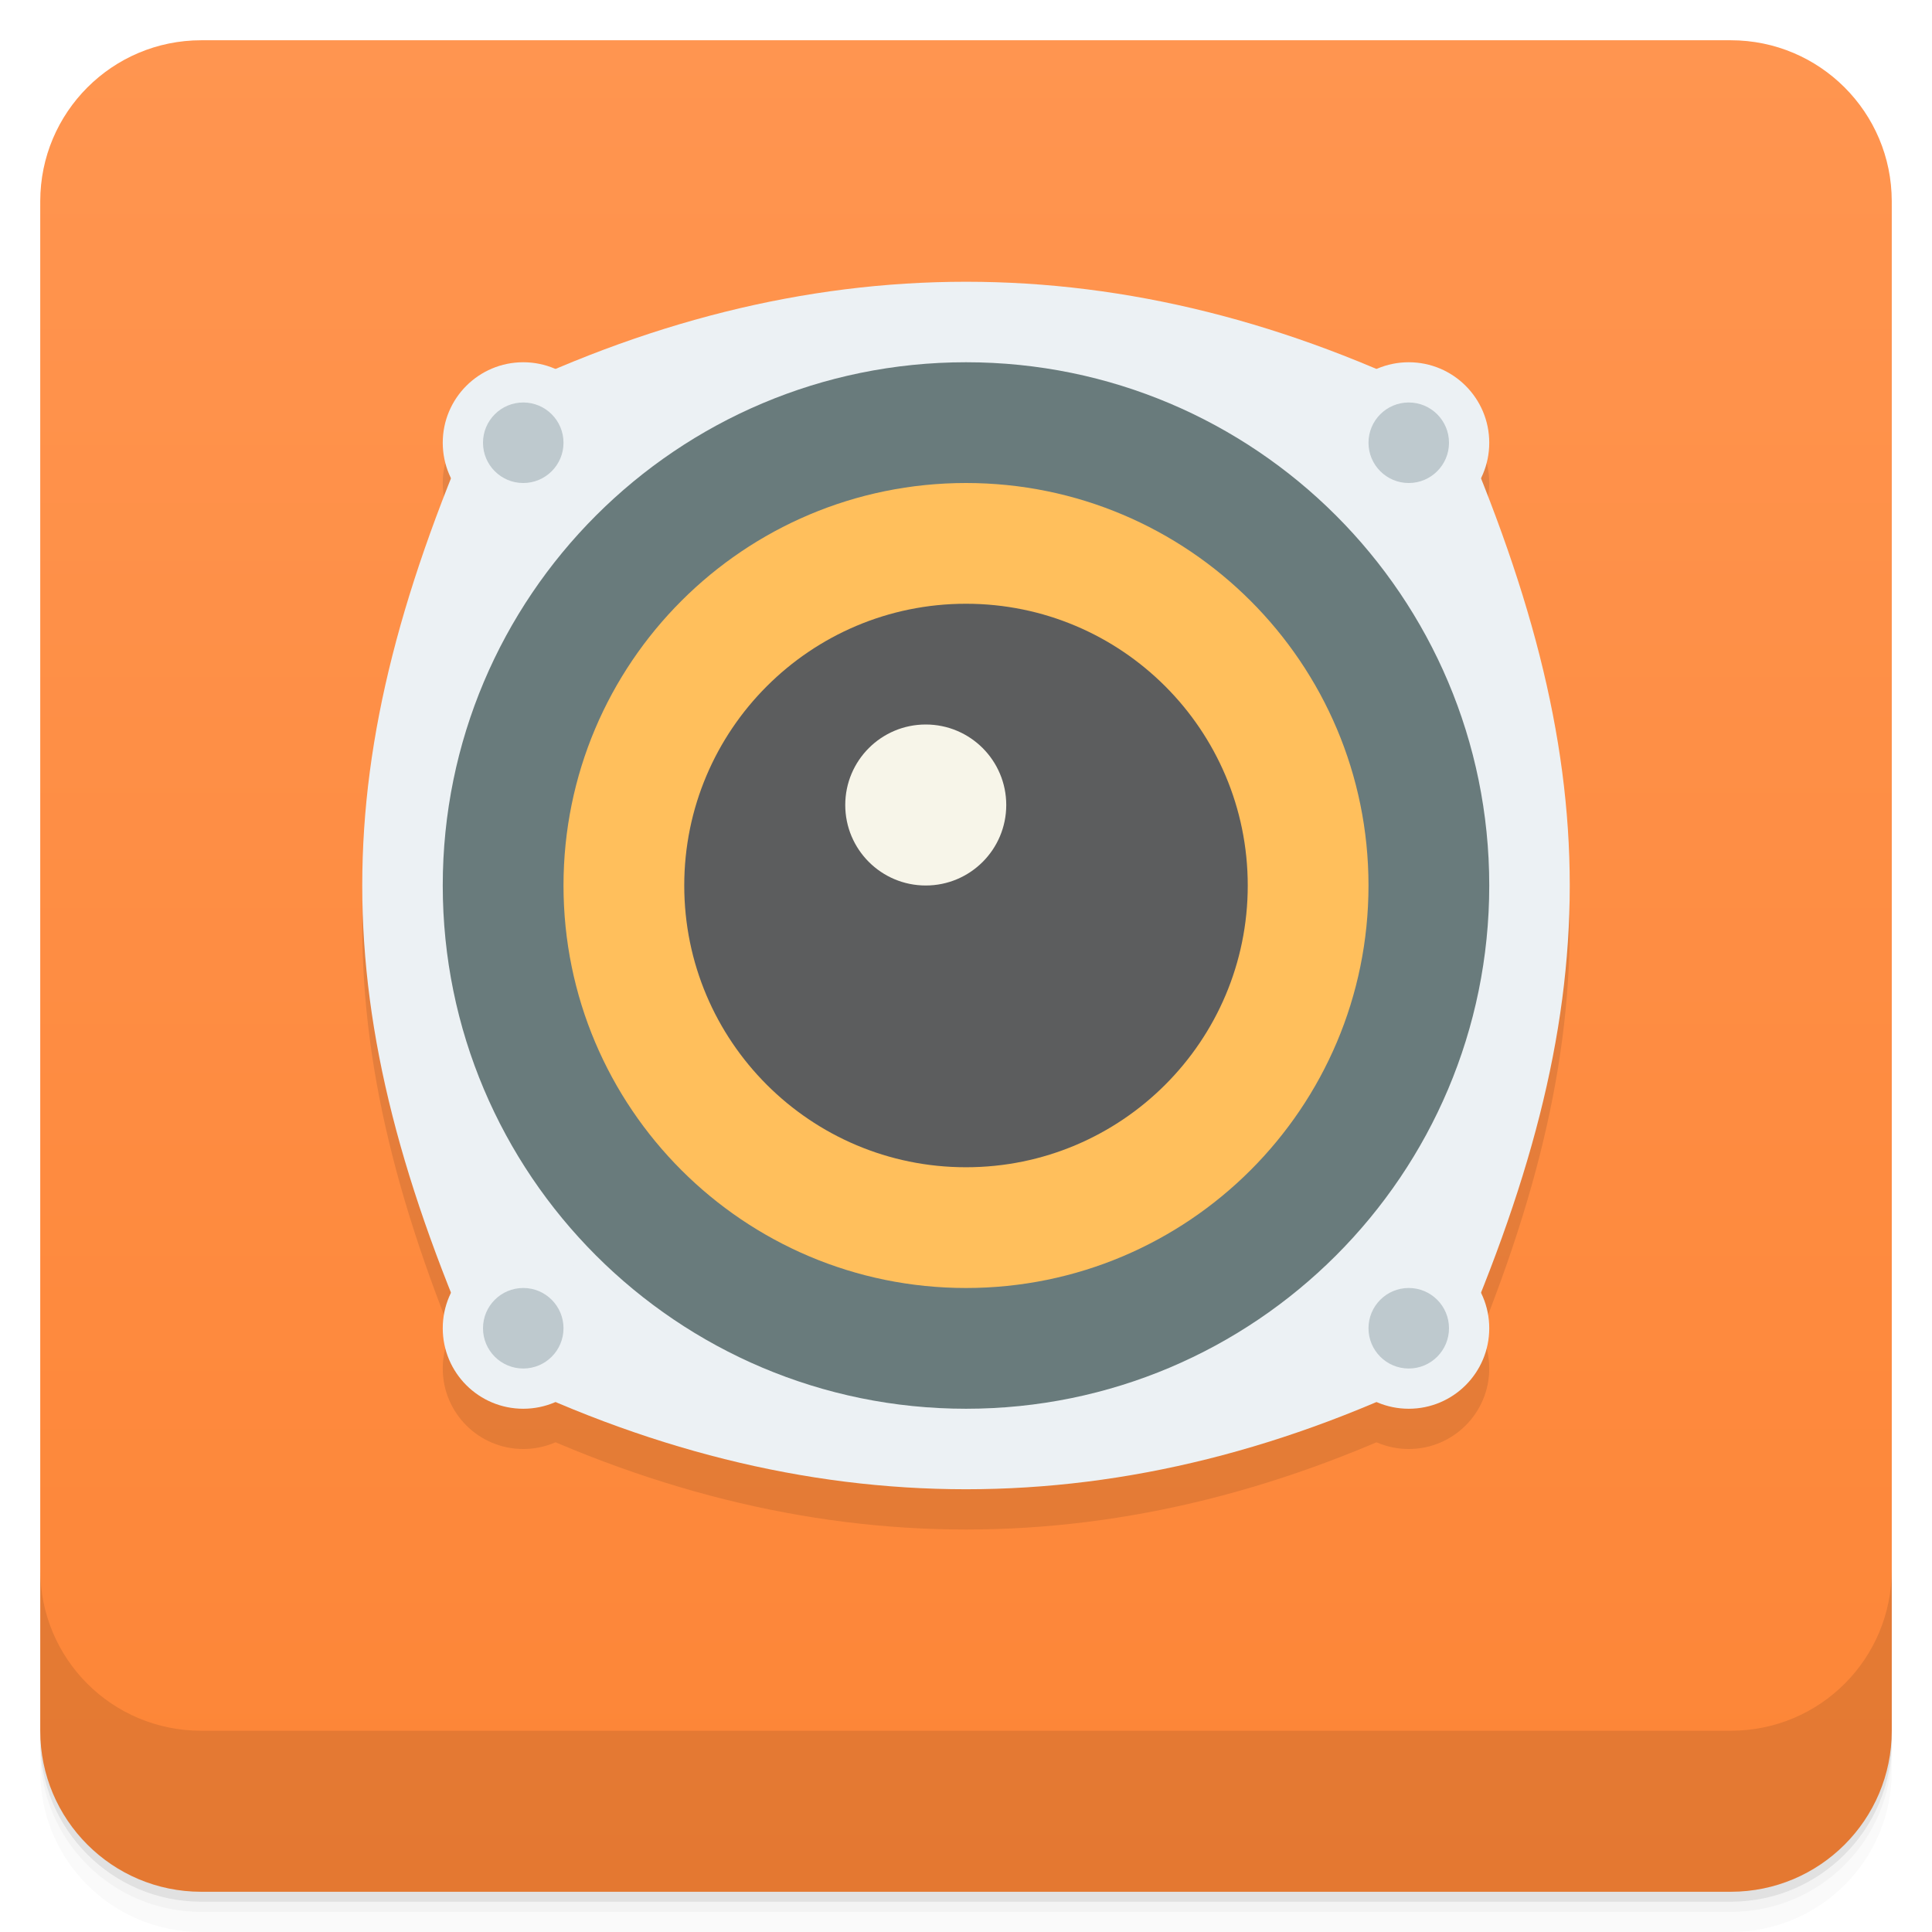
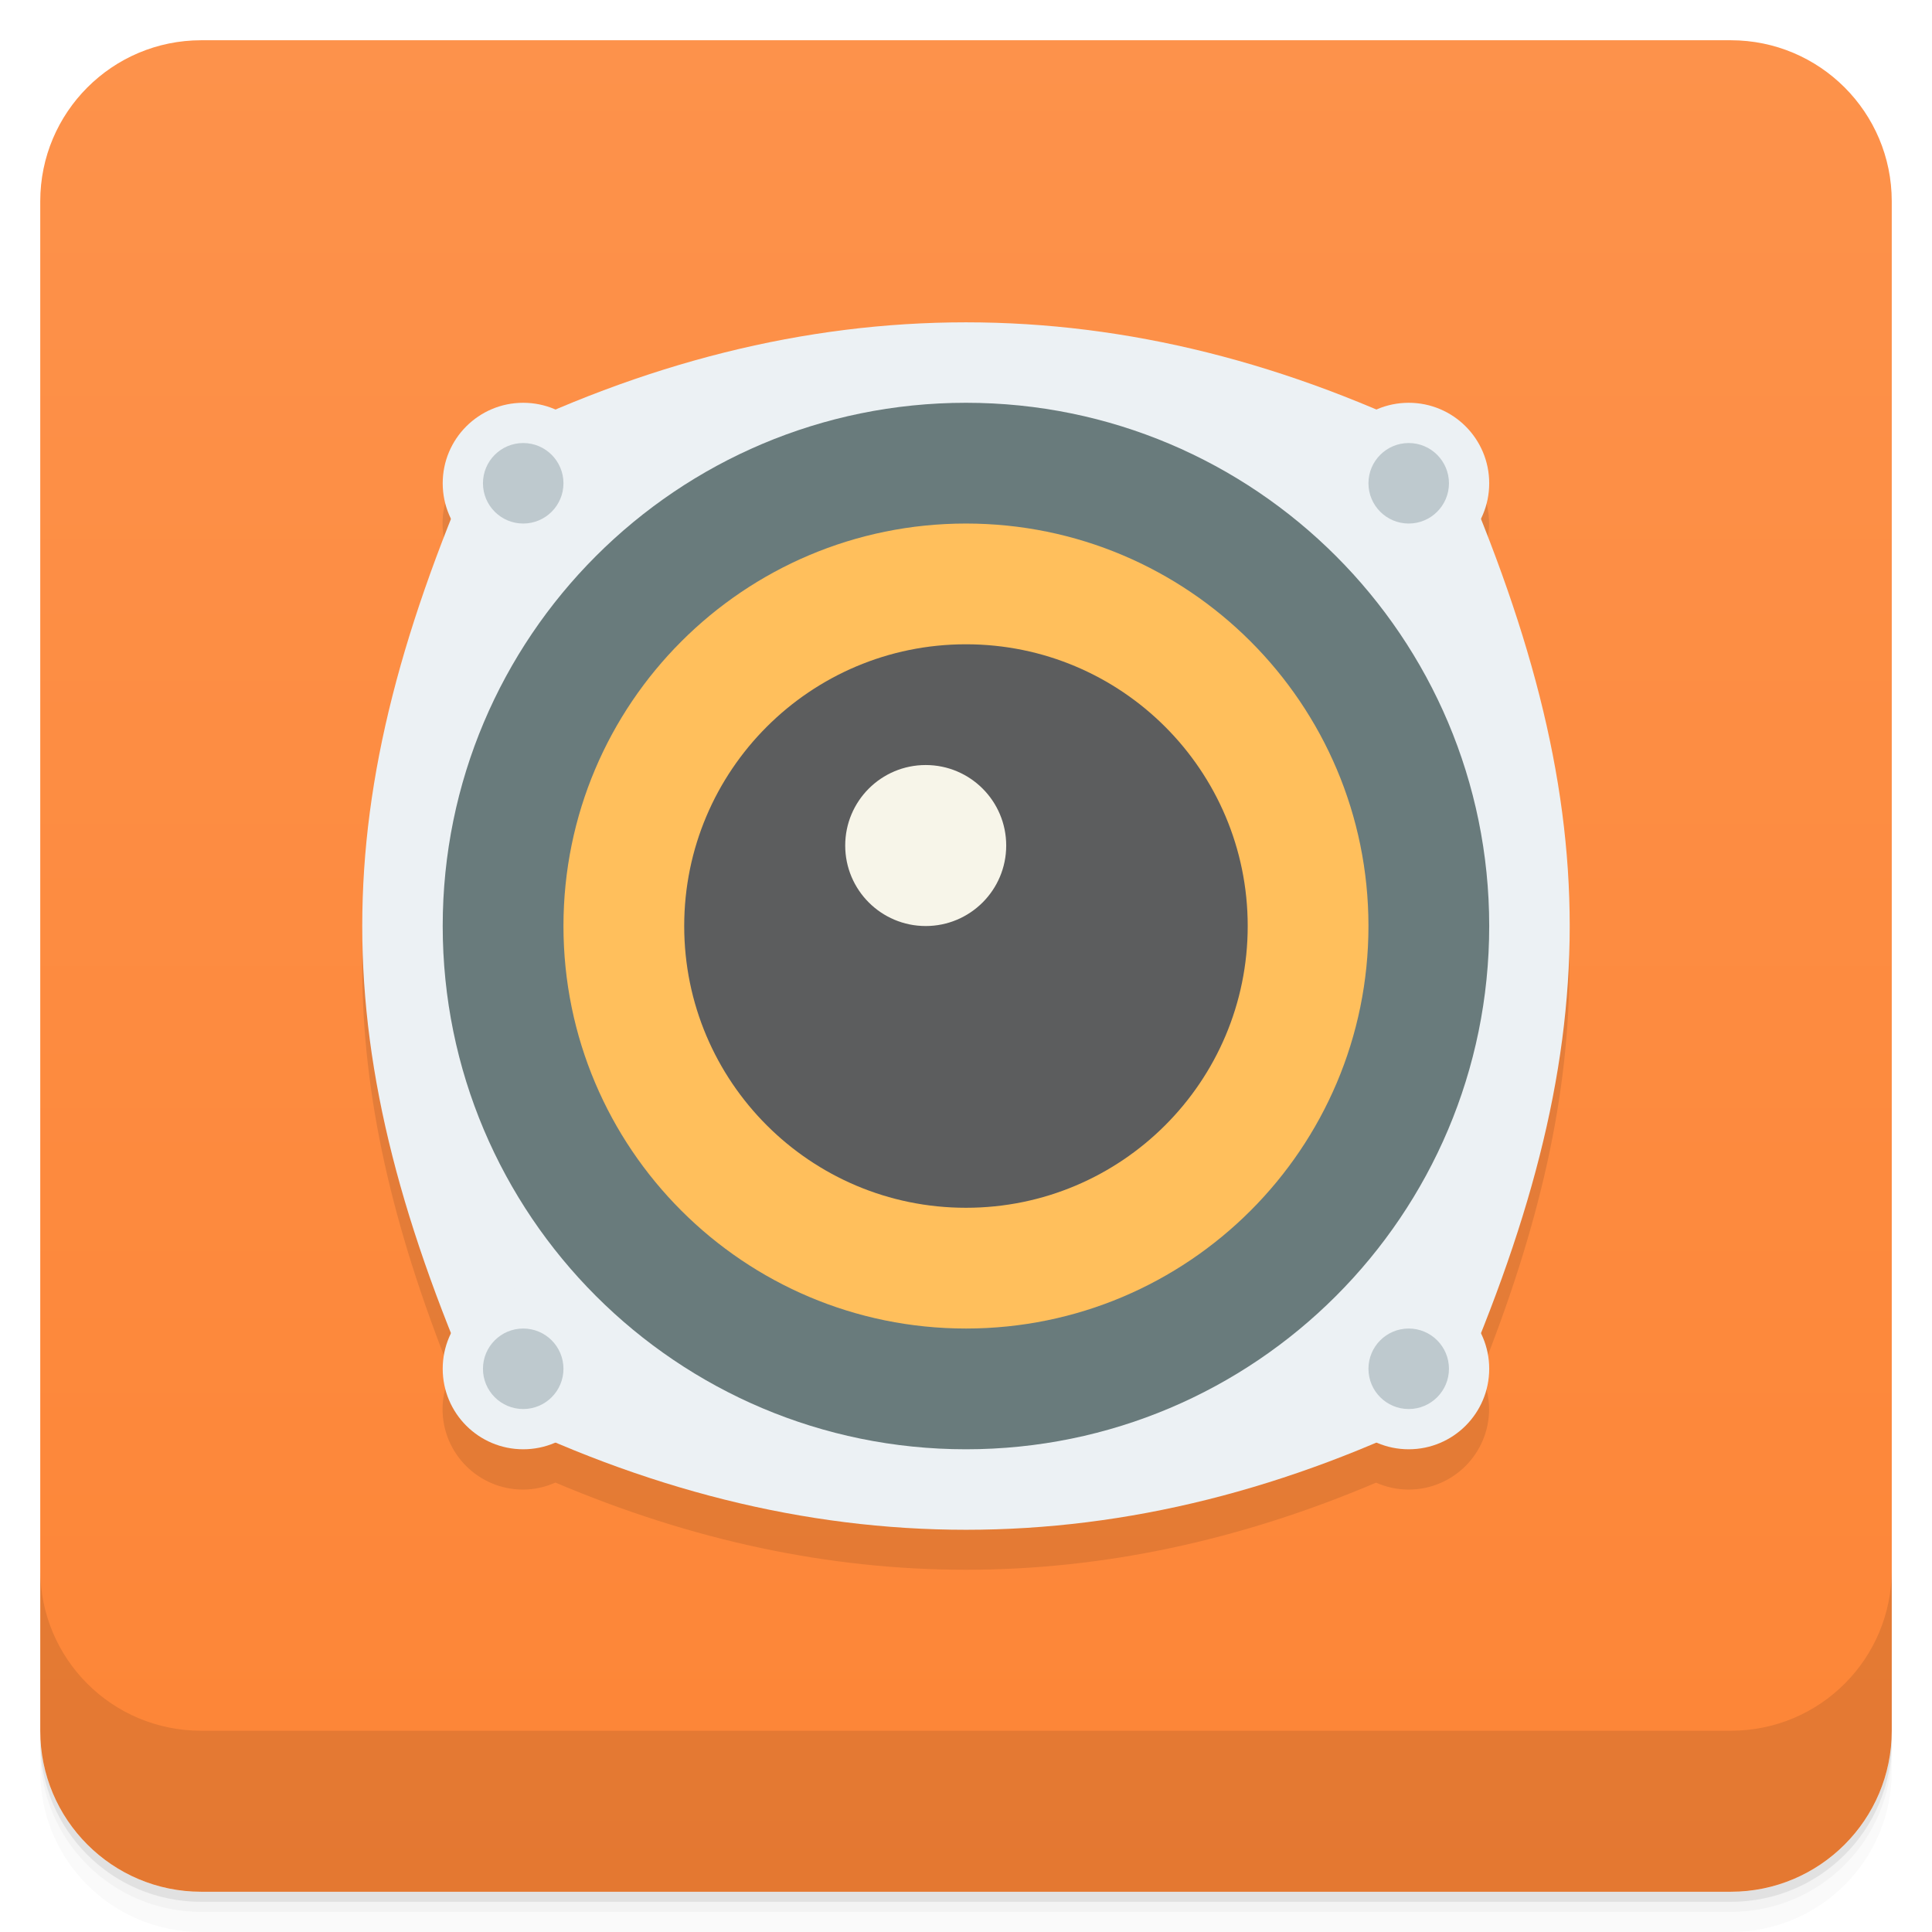
- <svg xmlns="http://www.w3.org/2000/svg" xmlns:xlink="http://www.w3.org/1999/xlink" width="48" height="48" id="svg2" version="1.1">
-   <defs id="defs4">
-     <linearGradient id="linearGradient4069">
-       <stop style="stop-color:#e9be3c;stop-opacity:1;" offset="0" id="stop4071" />
-       <stop style="stop-color:#f5cf5d;stop-opacity:1;" offset="1" id="stop4073" />
-     </linearGradient>
-     <linearGradient y2="1" x2="0" y1="47" gradientTransform="translate(-46,-1052.364)" gradientUnits="userSpaceOnUse" id="1" xlink:href="#0" />
-     <linearGradient id="0">
-       <stop id="stop3004" stop-opacity="0" />
-       <stop id="stop3006" offset="1" />
-     </linearGradient>
-     <linearGradient gradientUnits="userSpaceOnUse" x2="0" y2="40" y1="280" xlink:href="#2" id="3" gradientTransform="matrix(.175 0 0 .175 302.8 216)" />
-     <linearGradient id="2">
-       <stop id="stop73" stop-color="#151515" />
-       <stop id="stop75" stop-color="#222" offset="1" />
-     </linearGradient>
-     <linearGradient gradientUnits="userSpaceOnUse" x2="0" y2="90" y1="230" xlink:href="#2" id="1-9" gradientTransform="matrix(.375 0 0 .375 298 16)" />
-     <linearGradient gradientUnits="userSpaceOnUse" x2="0" y2="90" y1="230" xlink:href="#2" id="0-3" gradientTransform="matrix(.25 0 0 .25 300 132)" />
-     <clipPath id="clipPath66">
-       <rect id="rect68" color="#bebebe" height="20" rx="4" y="78" x="434" width="20" />
-     </clipPath>
-     <clipPath id="clipPath62">
-       <rect id="rect64" color="#bebebe" height="22" rx="4" y="77" x="433" width="22" />
-     </clipPath>
-     <clipPath id="clipPath58">
-       <rect id="rect60" color="#bebebe" height="22" rx="5" y="77" x="433" width="22" />
-     </clipPath>
-     <clipPath id="clipPath54">
-       <rect id="rect56" color="#bebebe" height="30" rx="6" y="29" x="433" width="30" />
-     </clipPath>
-     <clipPath id="clipPath50">
-       <rect style="fill:url(#0-3)" id="rect52" color="#bebebe" fill="url(#0)" transform="matrix(0 -1 1 0 0 0)" height="60" rx="12.5" y="142" x="306" width="60" />
-     </clipPath>
-     <clipPath id="clipPath46">
-       <rect style="fill:url(#1-9)" id="rect48" color="#bebebe" fill="url(#1)" height="90" rx="18.75" y="31" x="307" width="90" />
-     </clipPath>
-     <clipPath id="clipPath42">
-       <rect id="rect44" color="#bebebe" fill="#6d6d6d" opacity="0.2" height="30" rx="4" y="29" x="433" width="30" />
-     </clipPath>
-     <clipPath id="clipPath38">
-       <rect id="rect40" color="#bebebe" fill="#6d6d6d" opacity="0.2" height="22" rx="3" y="77" x="433" width="22" />
-     </clipPath>
-     <clipPath id="clipPath34">
-       <path id="path36" d="m 144,70 c -49.706,0 -90,40.294 -90,90 0,49.706 40.294,90 90,90 49.706,0 90,-40.294 90,-90 0,-49.706 -40.294,-90 -90,-90 z m 0,32.188 c 32.033,0 58,25.967 58,58 0,32.033 -25.967,58 -58,58 -32.033,0 -58,-25.967 -58,-58 0,-32.033 25.967,-58 58,-58 z" />
-     </clipPath>
-     <clipPath id="clipPath30">
-       <rect id="rect32" color="#bebebe" height="16" rx="3" y="116" x="432" width="16" />
-     </clipPath>
-     <clipPath id="clipPath26">
-       <path id="path28" d="m 145,215 c 33.137,0 60,-26.863 60,-60 0,-33.137 -26.863,-60 -60,-60 -33.137,0 -60,26.863 -60,60 0,12.507 3.829,24.106 10.375,33.719 L 89,211 111.281,204.625 C 120.894,211.172 132.493,215 145,215 z" />
-     </clipPath>
-     <clipPath id="clipPath22">
-       <path id="path24" d="m 152,204 a 8,8 0 1 1 -16,0 8,8 0 1 1 16,0 z" />
-     </clipPath>
-     <clipPath id="clipPath18">
-       <path id="path20" d="m 98.031,23.191 c -41.492,1.052 -74.844,35.068 -74.844,76.812 0,42.407 34.406,76.812 76.812,76.812 42.407,0 76.812,-34.406 76.812,-76.812 0,-42.407 -34.406,-76.812 -76.812,-76.812 -0.663,0 -1.31,-0.017 -1.969,0 z M 100,50.66 c 27.245,0 49.344,22.099 49.344,49.344 -1e-5,27.245 -22.099,49.344 -49.344,49.344 -27.245,-1e-5 -49.344,-22.099 -49.344,-49.344 0,-27.245 22.099,-49.344 49.344,-49.344 z" />
-     </clipPath>
-     <clipPath id="clipPath14">
-       <rect id="rect16" color="#bebebe" fill="#6d6d6d" opacity="0.2" height="16" rx="2" y="116" x="432" width="16" />
-     </clipPath>
-     <clipPath id="clipPath10">
-       <rect id="rect12" color="#bebebe" fill="#986767" height="240" rx="50" y="36" x="24" width="240" />
-     </clipPath>
-     <clipPath id="clipPath6">
-       <rect id="rect8" color="#bebebe" fill="url(#3)" transform="rotate(90)" height="42" rx="9" y="223" x="307" width="42" />
-     </clipPath>
-     <linearGradient xlink:href="#linearGradient3672" id="linearGradient4109" gradientUnits="userSpaceOnUse" x1="71.656" y1="62.66" x2="87.062" y2="62.66" />
-     <linearGradient id="linearGradient3672">
-       <stop id="stop3674" style="stop-color:#ffffff;stop-opacity:0" offset="0" />
-       <stop id="stop3676" style="stop-color:#ffffff;stop-opacity:0" offset="0.3" />
-       <stop id="stop3678" style="stop-color:#ffffff;stop-opacity:0.612" offset="0.5" />
-       <stop id="stop3680" style="stop-color:#ffffff;stop-opacity:0" offset="0.753" />
-       <stop id="stop3682" style="stop-color:#ffffff;stop-opacity:0" offset="1" />
-     </linearGradient>
-     <linearGradient id="linearGradient3216">
-       <stop id="stop3218" offset="0" style="stop-color:#6b6b6b;stop-opacity:1;" />
-       <stop id="stop3220" offset="1" style="stop-color:#000000;stop-opacity:1;" />
-     </linearGradient>
-     <linearGradient id="linearGradient10287">
-       <stop id="stop10289" offset="0" style="stop-color:#e1e0e0;stop-opacity:1;" />
-       <stop style="stop-color:#3d3d3d;stop-opacity:1;" offset="0.5" id="stop4127" />
-       <stop id="stop10291" offset="1" style="stop-color:#828282;stop-opacity:1;" />
-     </linearGradient>
-     <linearGradient id="linearGradient10279">
-       <stop id="stop10281" offset="0" style="stop-color:#19140c;stop-opacity:1;" />
-       <stop style="stop-color:#795d3b;stop-opacity:1;" offset="0.5" id="stop4148" />
-       <stop id="stop10283" offset="1" style="stop-color:#9c794c;stop-opacity:1;" />
-     </linearGradient>
-     <linearGradient xlink:href="#linearGradient4990" id="linearGradient4092" gradientUnits="userSpaceOnUse" gradientTransform="matrix(0.1338217,-0.05496597,0.0513395,0.1432744,12.59329,0.203942)" x1="202.592" y1="424.376" x2="188.042" y2="371.451" />
-     <linearGradient id="linearGradient4990">
-       <stop style="stop-color:#808080;stop-opacity:1;" offset="0" id="stop4992" />
-       <stop style="stop-color:#000000;stop-opacity:0;" offset="1" id="stop4994" />
-     </linearGradient>
-     <linearGradient id="linearGradient4121">
-       <stop style="stop-color:#2a2115;stop-opacity:1;" offset="0" id="stop4123" />
-       <stop style="stop-color:#653c2e;stop-opacity:1;" offset="1" id="stop4125" />
-     </linearGradient>
-     <linearGradient id="linearGradient3387">
-       <stop id="stop3389" offset="0" style="stop-color:#6b6b6b;stop-opacity:1;" />
-       <stop id="stop3391" offset="1" style="stop-color:#000000;stop-opacity:1;" />
-     </linearGradient>
-     <linearGradient id="linearGradient3394">
-       <stop id="stop3396" offset="0" style="stop-color:#6b6b6b;stop-opacity:1;" />
-       <stop id="stop3398" offset="1" style="stop-color:#000000;stop-opacity:1;" />
-     </linearGradient>
-     <linearGradient id="linearGradient3200">
-       <stop id="stop3202" offset="0" style="stop-color:#fefefe;stop-opacity:1;" />
-       <stop id="stop3204" offset="1" style="stop-color:#e2e2e2;stop-opacity:1;" />
-     </linearGradient>
-     <linearGradient id="linearGradient3407">
-       <stop id="stop3409" offset="0" style="stop-color:#fefefe;stop-opacity:1;" />
-       <stop id="stop3411" offset="1" style="stop-color:#e2e2e2;stop-opacity:1;" />
-     </linearGradient>
-     <linearGradient id="linearGradient3418">
-       <stop id="stop3420" offset="0" style="stop-color:#6b6b6b;stop-opacity:1;" />
-       <stop id="stop3422" offset="1" style="stop-color:#000000;stop-opacity:1;" />
-     </linearGradient>
-     <linearGradient xlink:href="#linearGradient3176" id="linearGradient4107" gradientUnits="userSpaceOnUse" gradientTransform="matrix(0.1703631,0,0,0.1703631,-15.61728,-18.0859)" x1="325.537" y1="295.213" x2="441.542" y2="414.019" />
-     <linearGradient id="linearGradient3176">
-       <stop id="stop3178" offset="0" style="stop-color:#a77341;stop-opacity:1;" />
-       <stop id="stop3180" offset="1" style="stop-color:#3d3024;stop-opacity:1;" />
-     </linearGradient>
-     <linearGradient xlink:href="#linearGradient3988" id="linearGradient4075" x1="24" y1="1051.36" x2="24" y2="1005.36" gradientUnits="userSpaceOnUse" />
-     <linearGradient id="linearGradient3944">
-       <stop style="stop-color:#45b95e;stop-opacity:1;" offset="0" id="stop3946" />
-       <stop style="stop-color:#62c577;stop-opacity:1;" offset="1" id="stop3948" />
-     </linearGradient>
-     <linearGradient id="linearGradient3936">
-       <stop style="stop-color:#557ab1;stop-opacity:1;" offset="0" id="stop3938" />
-       <stop style="stop-color:#6186bd;stop-opacity:1;" offset="1" id="stop3940" />
-     </linearGradient>
-     <linearGradient id="linearGradient3928">
-       <stop style="stop-color:#e3c833;stop-opacity:1;" offset="0" id="stop3930" />
-       <stop style="stop-color:#fbe04a;stop-opacity:1;" offset="1" id="stop3932" />
-     </linearGradient>
-     <linearGradient gradientTransform="translate(-47.99779,0.00221467)" gradientUnits="userSpaceOnUse" x2="47" x1="1" id="linearGradient3764">
-       <stop id="stop3935" stop-opacity="1" stop-color="#e4e4e4" offset="0" style="stop-color:#dadada;stop-opacity:1;" />
-       <stop id="stop3937" stop-opacity="1" stop-color="#eee" offset="1" style="stop-color:#e4e4e4;stop-opacity:1;" />
-     </linearGradient>
-     <linearGradient xlink:href="#linearGradient4524" id="linearGradient3926" gradientUnits="userSpaceOnUse" x1="24" y1="46" x2="24" y2="2" />
-     <linearGradient id="linearGradient4524">
-       <stop style="stop-color:#7f8c8d;stop-opacity:1;" offset="0" id="stop4526" />
-       <stop style="stop-color:#879c9e;stop-opacity:1;" offset="1" id="stop4528" />
-     </linearGradient>
-     <linearGradient gradientTransform="translate(-46,1005.362)" y2="2" x2="24" y1="46" x1="24" gradientUnits="userSpaceOnUse" id="linearGradient3188" xlink:href="#linearGradient4524" />
-     <linearGradient xlink:href="#linearGradient3988" id="linearGradient4033" x1="-27" y1="13" x2="-24" y2="13" gradientUnits="userSpaceOnUse" />
-     <linearGradient id="linearGradient3988">
-       <stop style="stop-color:#fd8536;stop-opacity:1;" offset="0" id="stop3990" />
-       <stop style="stop-color:#ff9550;stop-opacity:1;" offset="1" id="stop3992" />
+ <svg xmlns="http://www.w3.org/2000/svg" version="1.1" viewBox="0 0 48 48">
+   <defs>
+     <linearGradient id="bg" x2="0" y1="1" y2="47" gradientUnits="userSpaceOnUse">
+       <stop style="stop-color:#fd924b" offset="0" />
+       <stop style="stop-color:#fd8536" offset="1" />
    </linearGradient>
  </defs>
-   <g id="layer3">
-     <g transform="translate(0,-1004.362)" id="g3804">
-       <path id="path3806" d="m 5,1006.362 c -2.216,0 -4,1.784 -4,4 l 0,37.25 c 0,2.216 1.784,4 4,4 l 38,0 c 2.216,0 4,-1.784 4,-4 l 0,-37.25 c 0,-2.216 -1.784,-4 -4,-4 l -38,0 z m -4,41.5 0,0.5 c 0,2.216 1.784,4 4,4 l 38,0 c 2.216,0 4,-1.784 4,-4 l 0,-0.5 c 0,2.216 -1.784,4 -4,4 l -38,0 c -2.216,0 -4,-1.784 -4,-4 z" style="opacity:0.02" />
-       <path id="path3808" d="m 1,1047.612 0,0.25 c 0,2.216 1.784,4 4,4 l 38,0 c 2.216,0 4,-1.784 4,-4 l 0,-0.25 c 0,2.216 -1.784,4 -4,4 l -38,0 c -2.216,0 -4,-1.784 -4,-4 z" style="opacity:0.05" />
-       <rect id="rect3810" rx="4" y="1005.61" x="1" height="46" width="46" style="opacity:0.1" />
-     </g>
-   </g>
-   <g id="layer1" transform="translate(0,-1004.362)">
-     <g id="g2987" transform="translate(0,0.00221465)" style="fill:url(#linearGradient4075);fill-opacity:1.0">
-       <rect id="rect2989" width="46" height="46" x="1" y="1005.36" rx="4" style="fill:url(#linearGradient4075);fill-opacity:1.0" />
-     </g>
-     <g id="g3790">
-       <path id="path3792" d="m 1,1043.362 0,4 c 0,2.216 1.784,4 4,4 l 38,0 c 2.216,0 4,-1.784 4,-4 l 0,-4 c 0,2.216 -1.784,4 -4,4 l -38,0 c -2.216,0 -4,-1.784 -4,-4 z" style="opacity:0.1" />
-     </g>
-   </g>
-   <g id="layer2">
-     <g id="g4357" style="opacity:0.1;fill:#000000;fill-opacity:1" transform="matrix(3.543307,0,0,3.543307,0,-1)">
-       <path style="fill:#000000;fill-opacity:1;stroke:none" d="m 3.387,3.387 c -1.129,2.54 -1.129,4.233 0,6.773 2.258,1.129 4.516,1.129 6.773,0 1.129,-2.54 1.129,-4.233 0,-6.773 -2.258,-1.129 -4.516,-1.129 -6.773,0 z" id="path4347" />
-       <path transform="matrix(0.05941521,0,0,0.03527778,5.124562,2.8575)" d="m -15,23 c 0,8.837 -4.253,16 -9.5,16 -5.247,0 -9.5,-7.163 -9.5,-16 0,-8.837 4.253,-16 9.5,-16 5.247,0 9.5,7.163 9.5,16 z" id="path4349" style="fill:#000000;fill-opacity:1;stroke:none" />
-       <path style="fill:#000000;fill-opacity:1;stroke:none" id="path4351" d="m -15,23 c 0,8.837 -4.253,16 -9.5,16 -5.247,0 -9.5,-7.163 -9.5,-16 0,-8.837 4.253,-16 9.5,-16 5.247,0 9.5,7.163 9.5,16 z" transform="matrix(0.05941521,0,0,0.03527778,5.124562,9.06639)" />
-       <path transform="matrix(0.05941521,0,0,0.03527778,11.33345,9.06639)" d="m -15,23 c 0,8.837 -4.253,16 -9.5,16 -5.247,0 -9.5,-7.163 -9.5,-16 0,-8.837 4.253,-16 9.5,-16 5.247,0 9.5,7.163 9.5,16 z" id="path4353" style="fill:#000000;fill-opacity:1;stroke:none" />
-       <path style="fill:#000000;fill-opacity:1;stroke:none" id="path4355" d="m -15,23 c 0,8.837 -4.253,16 -9.5,16 -5.247,0 -9.5,-7.163 -9.5,-16 0,-8.837 4.253,-16 9.5,-16 5.247,0 9.5,7.163 9.5,16 z" transform="matrix(0.05941521,0,0,0.03527778,11.33345,2.8575)" />
-     </g>
-     <path style="fill:#ecf1f4;fill-opacity:1;stroke:none" d="m 12,10 c -4,9 -4,15 0,24 8,4 16,4 24,0 4,-9 4,-15 0,-24 C 28,6 20,6 12,10 z" id="path4328" />
-     <path style="fill:#697b7c;fill-opacity:1;stroke:none" id="path4330" d="m -13,15.5 a 8.5,8.5 0 1 1 -17,0 8.5,8.5 0 1 1 17,0 z" transform="matrix(1.529412,0,0,1.529412,56.88235,-1.705883)" />
-     <path transform="matrix(1.176471,0,0,1.176471,49.29412,3.764706)" d="m -13,15.5 a 8.5,8.5 0 1 1 -17,0 8.5,8.5 0 1 1 17,0 z" id="path4332" style="fill:#ffbf5c;fill-opacity:1;stroke:none" />
-     <path transform="matrix(0.2105263,0,0,0.125,18.15789,8.125)" d="m -15,23 a 9.5,16 0 1 1 -19,0 9.5,16 0 1 1 19,0 z" id="path4320" style="fill:#ecf1f4;fill-opacity:1;stroke:none" />
-     <path style="fill:#ecf1f4;fill-opacity:1;stroke:none" id="path4322" d="m -15,23 a 9.5,16 0 1 1 -19,0 9.5,16 0 1 1 19,0 z" transform="matrix(0.2105263,0,0,0.125,18.15789,30.125)" />
-     <path transform="matrix(0.2105263,0,0,0.125,40.15789,30.125)" d="m -15,23 a 9.5,16 0 1 1 -19,0 9.5,16 0 1 1 19,0 z" id="path4324" style="fill:#ecf1f4;fill-opacity:1;stroke:none" />
-     <path style="fill:#ecf1f4;fill-opacity:1;stroke:none" id="path4326" d="m -15,23 a 9.5,16 0 1 1 -19,0 9.5,16 0 1 1 19,0 z" transform="matrix(0.2105263,0,0,0.125,40.15789,8.125)" />
-     <path style="fill:#5c5d5e;fill-opacity:1;stroke:none" id="path4335" d="m -13,15.5 a 8.5,8.5 0 1 1 -17,0 8.5,8.5 0 1 1 17,0 z" transform="matrix(0.8235294,0,0,0.8235294,41.70588,9.235294)" />
-     <path transform="matrix(0.2352941,0,0,0.2352941,28.05882,16.35294)" d="m -13,15.5 a 8.5,8.5 0 1 1 -17,0 8.5,8.5 0 1 1 17,0 z" id="path4337" style="fill:#f7f5e9;fill-opacity:1;stroke:none" />
-     <path style="fill:#bec9ce;fill-opacity:1;stroke:none" id="path4339" d="M 13,6 A 1.248,1 0 1 1 10.503,6 1.248,1 0 1 1 13,6 z" transform="matrix(0.8009854,0,0,1,3.58719,5)" />
-     <path transform="matrix(0.8009854,0,0,1,25.58719,5)" d="M 13,6 A 1.248,1 0 1 1 10.503,6 1.248,1 0 1 1 13,6 z" id="path4341" style="fill:#bec9ce;fill-opacity:1;stroke:none" />
-     <path style="fill:#bec9ce;fill-opacity:1;stroke:none" id="path4343" d="M 13,6 A 1.248,1 0 1 1 10.503,6 1.248,1 0 1 1 13,6 z" transform="matrix(0.8009854,0,0,1,25.58719,27)" />
-     <path transform="matrix(0.8009854,0,0,1,3.58719,27)" d="M 13,6 A 1.248,1 0 1 1 10.503,6 1.248,1 0 1 1 13,6 z" id="path4345" style="fill:#bec9ce;fill-opacity:1;stroke:none" />
-   </g>
+   <path d="m1 43v0.25c0 2.216 1.784 4 4 4h38c2.216 0 4-1.784 4-4v-0.25c0 2.216-1.784 4-4 4h-38c-2.216 0-4-1.784-4-4zm0 0.5v0.5c0 2.216 1.784 4 4 4h38c2.216 0 4-1.784 4-4v-0.5c0 2.216-1.784 4-4 4h-38c-2.216 0-4-1.784-4-4z" style="opacity:.02" />
+   <path d="m1 43.25v0.25c0 2.216 1.784 4 4 4h38c2.216 0 4-1.784 4-4v-0.25c0 2.216-1.784 4-4 4h-38c-2.216 0-4-1.784-4-4z" style="opacity:.05" />
+   <path d="m1 43v0.25c0 2.216 1.784 4 4 4h38c2.216 0 4-1.784 4-4v-0.25c0 2.216-1.784 4-4 4h-38c-2.216 0-4-1.784-4-4z" style="opacity:.1" />
+   <rect x="1" y="1" width="46" height="46" rx="4" style="fill:url(#bg)" />
+   <path d="m1 39v4c0 2.216 1.784 4 4 4h38c2.216 0 4-1.784 4-4v-4c0 2.216-1.784 4-4 4h-38c-2.216 0-4-1.784-4-4z" style="opacity:.1" />
+   <path d="m23.993 9.008c-3.398 0-6.795 0.729-10.191 2.172-0.247-0.11-0.519-0.172-0.807-0.172-1.105 0-2 0.895-2 2 0 0.317 0.079 0.612 0.211 0.879-2.941 7.375-2.941 12.867 0 20.242-0.131 0.266-0.211 0.562-0.211 0.879 0 1.105 0.895 2 2 2 0.287 0 0.558-0.065 0.805-0.174 6.797 2.887 13.594 2.889 20.389 2e-3 0.247 0.109 0.52 0.172 0.807 0.172 1.105 0 2-0.895 2-2 0-0.316-0.081-0.611-0.211-0.877 2.942-7.377 2.942-12.869 0-20.246 0.131-0.266 0.211-0.561 0.211-0.877 0-1.105-0.895-2-2-2-0.288 0-0.561 0.062-0.809 0.172-3.398-1.443-6.796-2.172-10.193-2.172z" style="opacity:.1" />
+   <path d="m12 11.008c-4 9-4 14.999 0 23.999 8.001 4 16.002 4 23.999 0 4-9 4-14.999 0-23.999-8.001-4-16.002-4-23.999 0z" style="fill:#ecf1f4" />
+   <path d="m36.999 23.007a13 13 0 1 1-26 0 13 13 0 1 1 26 0z" style="fill:#697b7c" />
+   <path d="m33.999 23.007a10 10 0 1 1-20 0 10 10 0 1 1 20 0z" style="fill:#ffbf5c" />
+   <path d="m14.999 12.007a2 2 0 1 1-4 0 2 2 0 1 1 4 0z" style="fill:#ecf1f4" />
+   <path d="m14.999 34.007a2 2 0 1 1-4 0 2 2 0 1 1 4 0z" style="fill:#ecf1f4" />
+   <path d="m36.999 34.007a2 2 0 1 1-4 0 2 2 0 1 1 4 0z" style="fill:#ecf1f4" />
+   <path d="m36.999 12.007a2 2 0 1 1-4 0 2 2 0 1 1 4 0z" style="fill:#ecf1f4" />
+   <path d="m30.999 23.007a7 7 0 1 1-14 0 7 7 0 1 1 14 0z" style="fill:#5c5d5e" />
+   <path d="m24.999 21.007a2 2 0 1 1-4 0 2 2 0 1 1 4 0z" style="fill:#f7f5e9" />
+   <path d="m13.999 12.007a1 1 0 1 1-2 0 1 1 0 1 1 2 0" style="fill:#bec9ce" />
+   <path d="m35.999 12.007a1 1 0 1 1-2 0 1 1 0 1 1 2 0" style="fill:#bec9ce" />
+   <path d="m13.999 34.007a1 1 0 1 1-2 0 1 1 0 1 1 2 0" style="fill:#bec9ce" />
+   <path d="m35.999 34.007a1 1 0 1 1-2 0 1 1 0 1 1 2 0" style="fill:#bec9ce" />
</svg>
